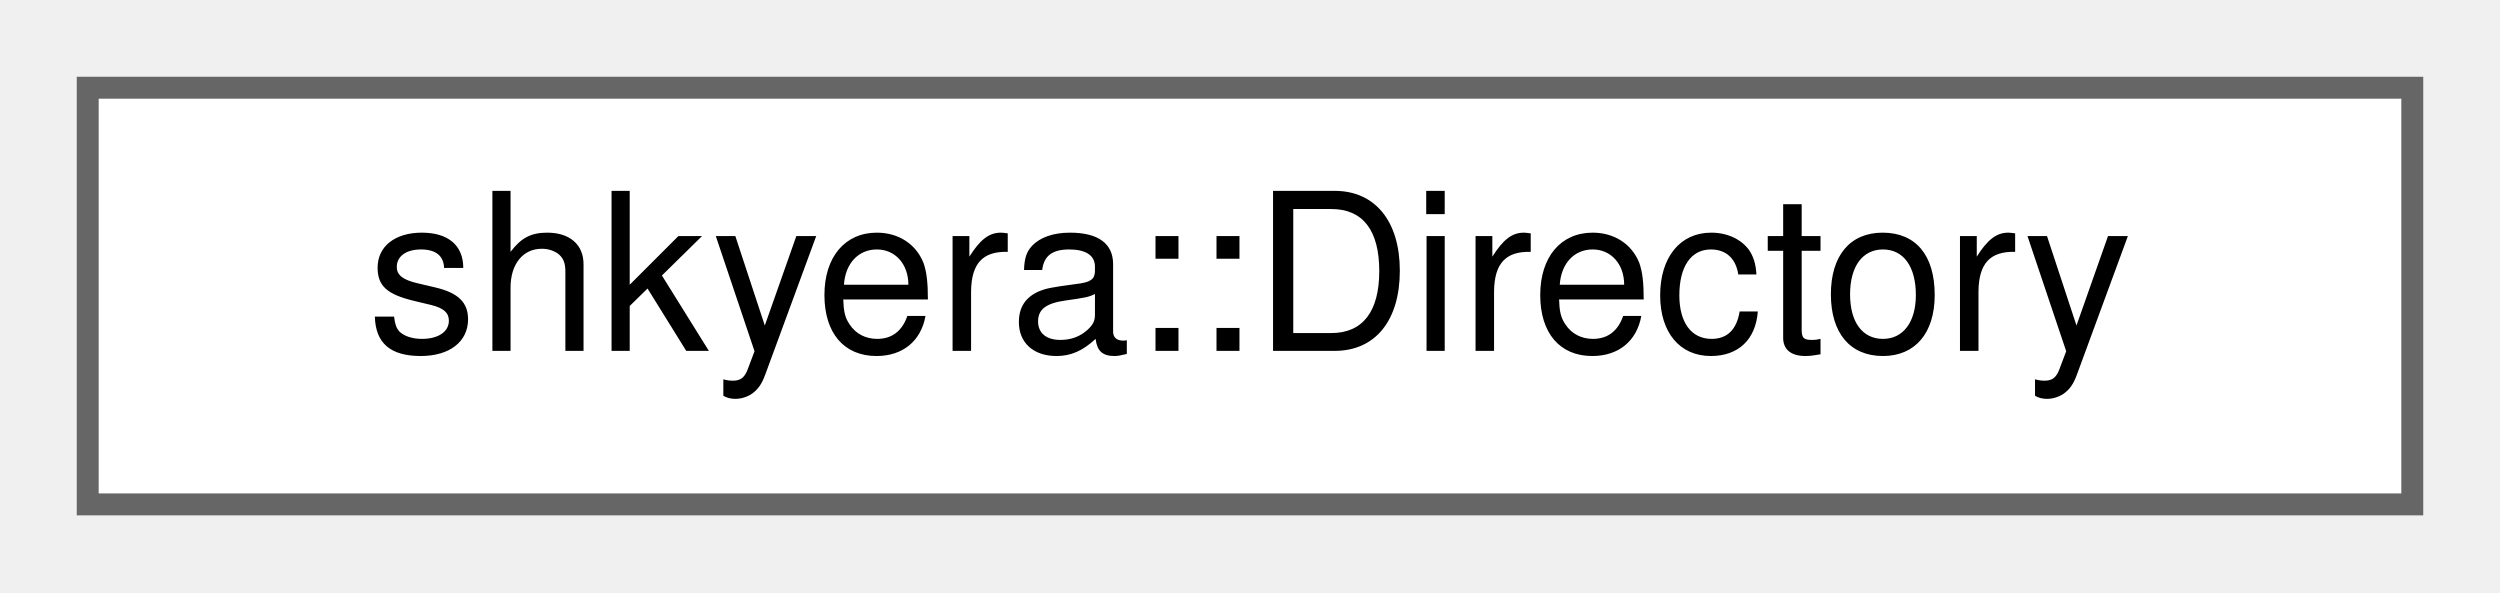
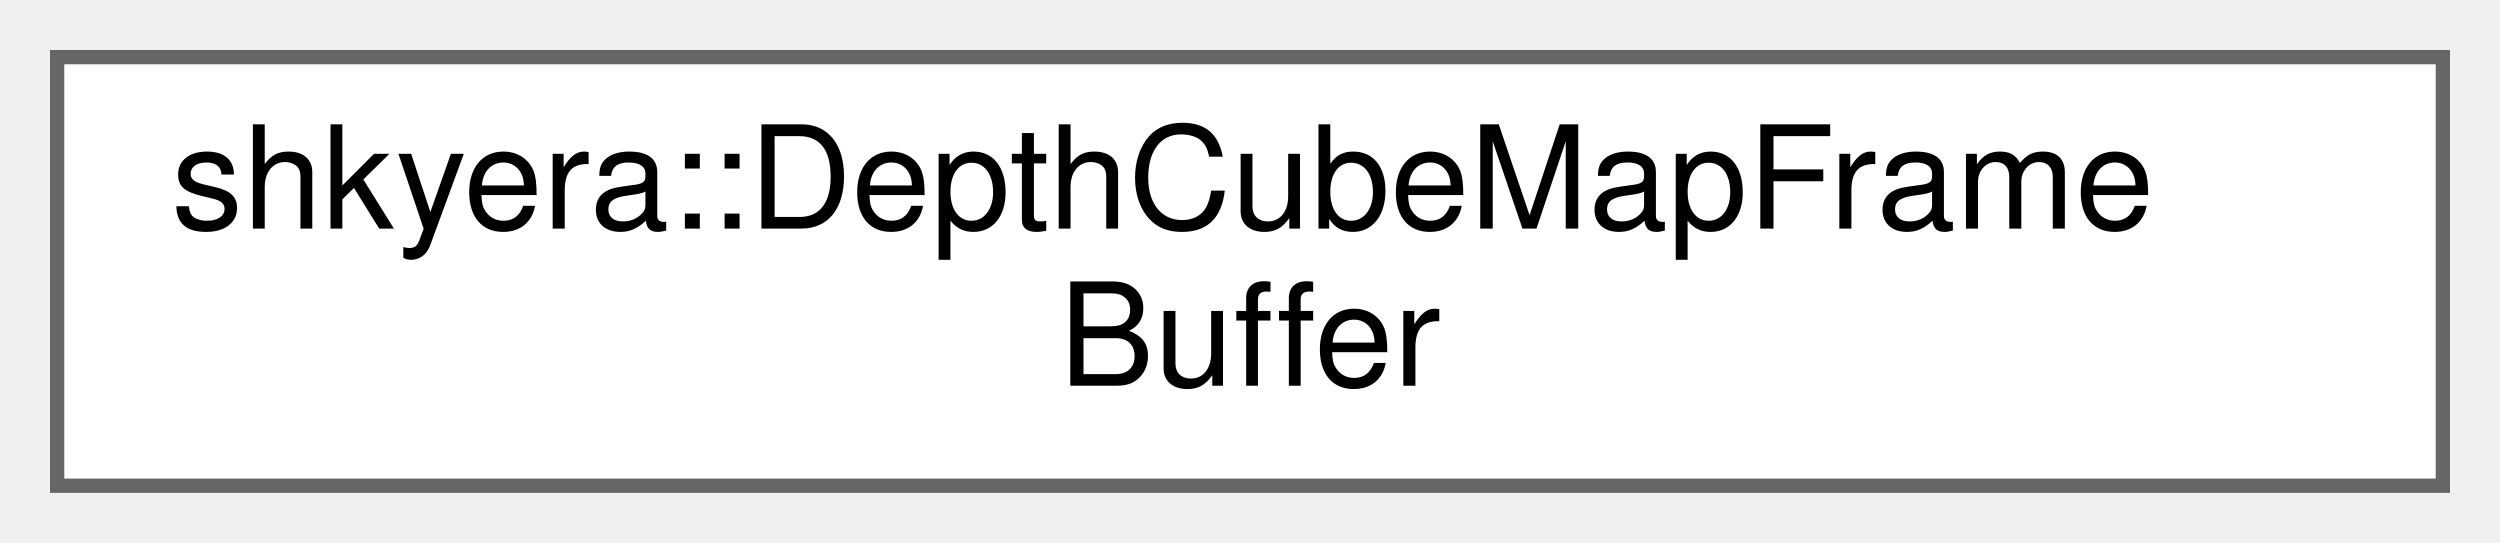
- <svg xmlns="http://www.w3.org/2000/svg" xmlns:xlink="http://www.w3.org/1999/xlink" width="114pt" height="27pt" viewBox="0.00 0.00 114.00 27.00">
-   <g id="graph0" class="graph" transform="scale(1 1) rotate(0) translate(4 23)">
+ <svg xmlns="http://www.w3.org/2000/svg" xmlns:xlink="http://www.w3.org/1999/xlink" width="175pt" height="38pt" viewBox="0.00 0.00 175.00 38.00">
+   <g id="graph0" class="graph" transform="scale(1 1) rotate(0) translate(4 34)">
    <g id="Node000000" class="node">
      <g id="a_Node000000">
-         <a xlink:href="classshkyera_1_1_directory.html" target="_top" xlink:title="A class representing a directory in the filesystem.">
-           <polygon fill="white" stroke="#666666" points="106,-19 0,-19 0,0 106,0 106,-19" />
-           <text text-anchor="middle" x="53" y="-7" font-family="Helvetica,sans-Serif" font-size="10.00">shkyera::Directory</text>
+         <a xlink:href="classshkyera_1_1_depth_cube_map_frame_buffer.html" target="_top" xlink:title=" ">
+           <polygon fill="white" stroke="#666666" points="167,-30 0,-30 0,0 167,0 167,-30" />
+           <text text-anchor="start" x="8" y="-18" font-family="Helvetica,sans-Serif" font-size="10.00">shkyera::DepthCubeMapFrame</text>
+           <text text-anchor="middle" x="83.5" y="-7" font-family="Helvetica,sans-Serif" font-size="10.00">Buffer</text>
        </a>
      </g>
    </g>
  </g>
</svg>
